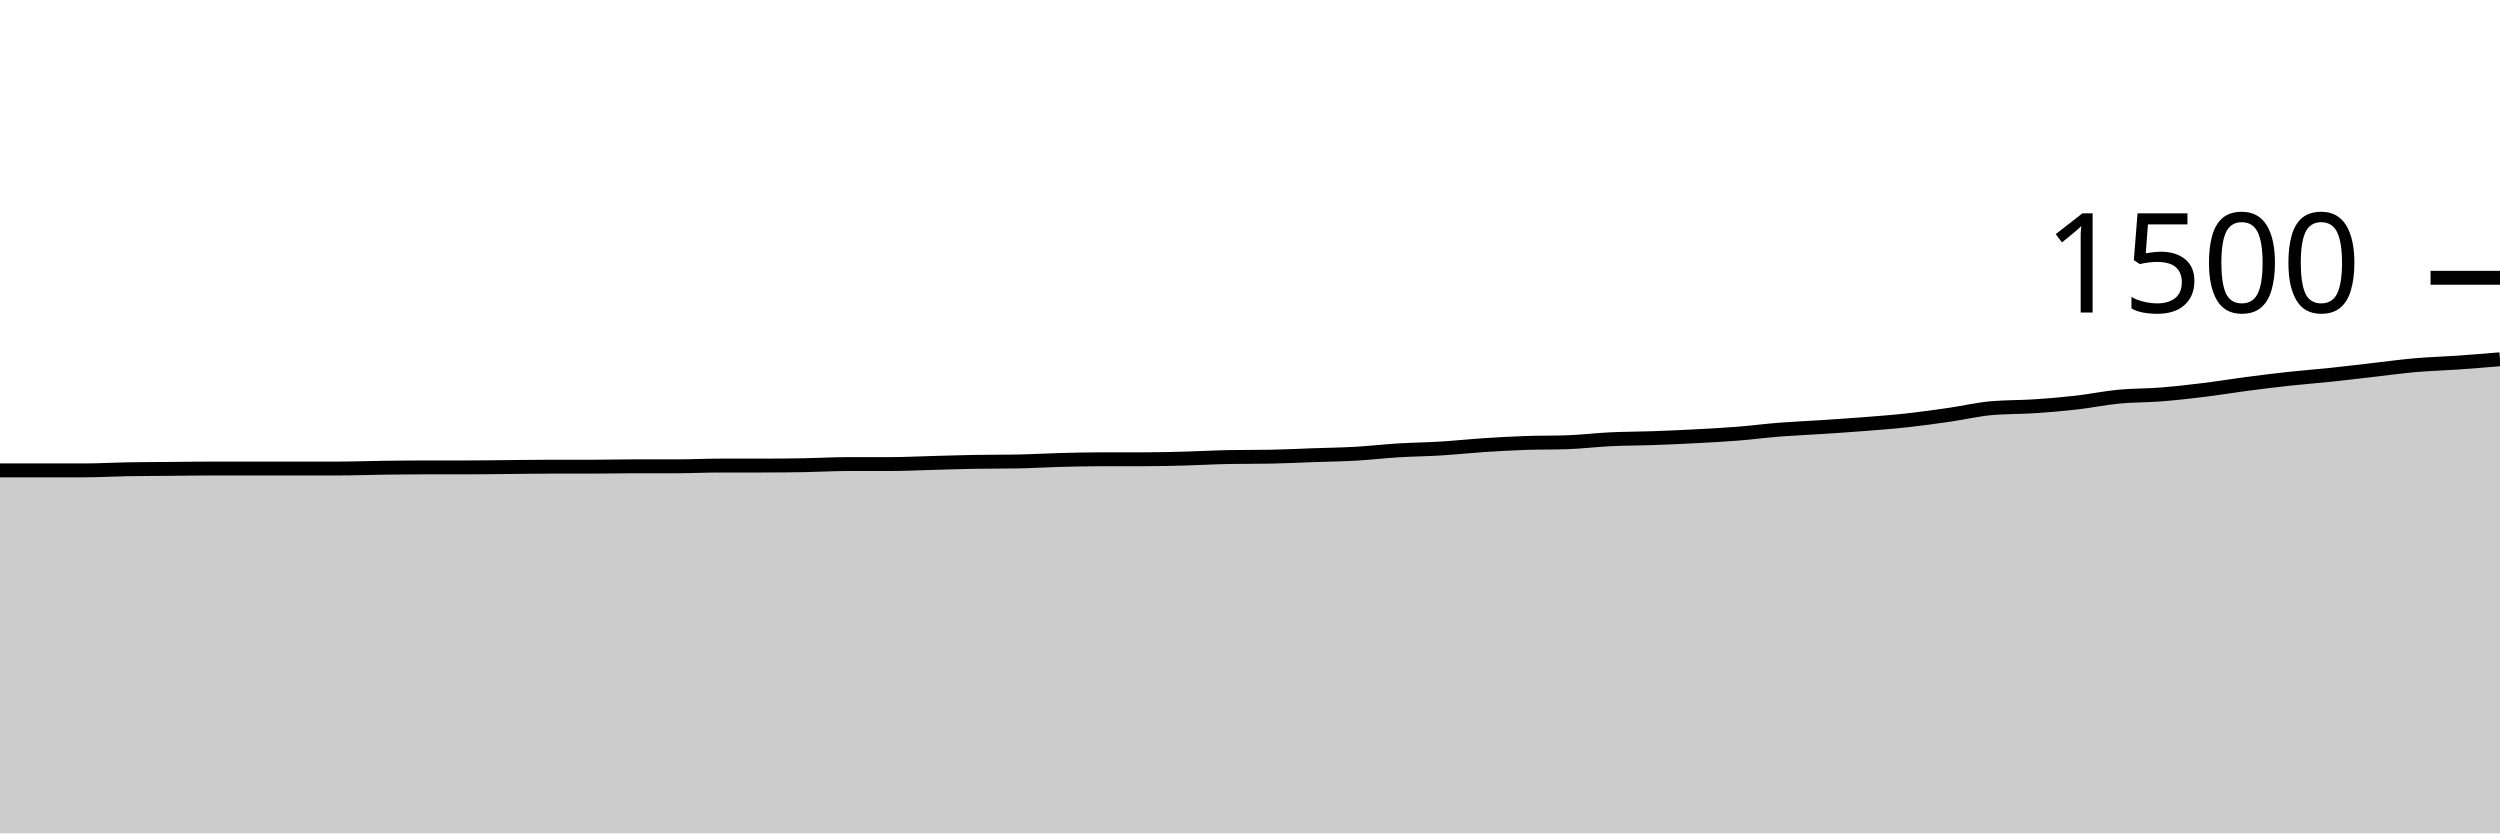
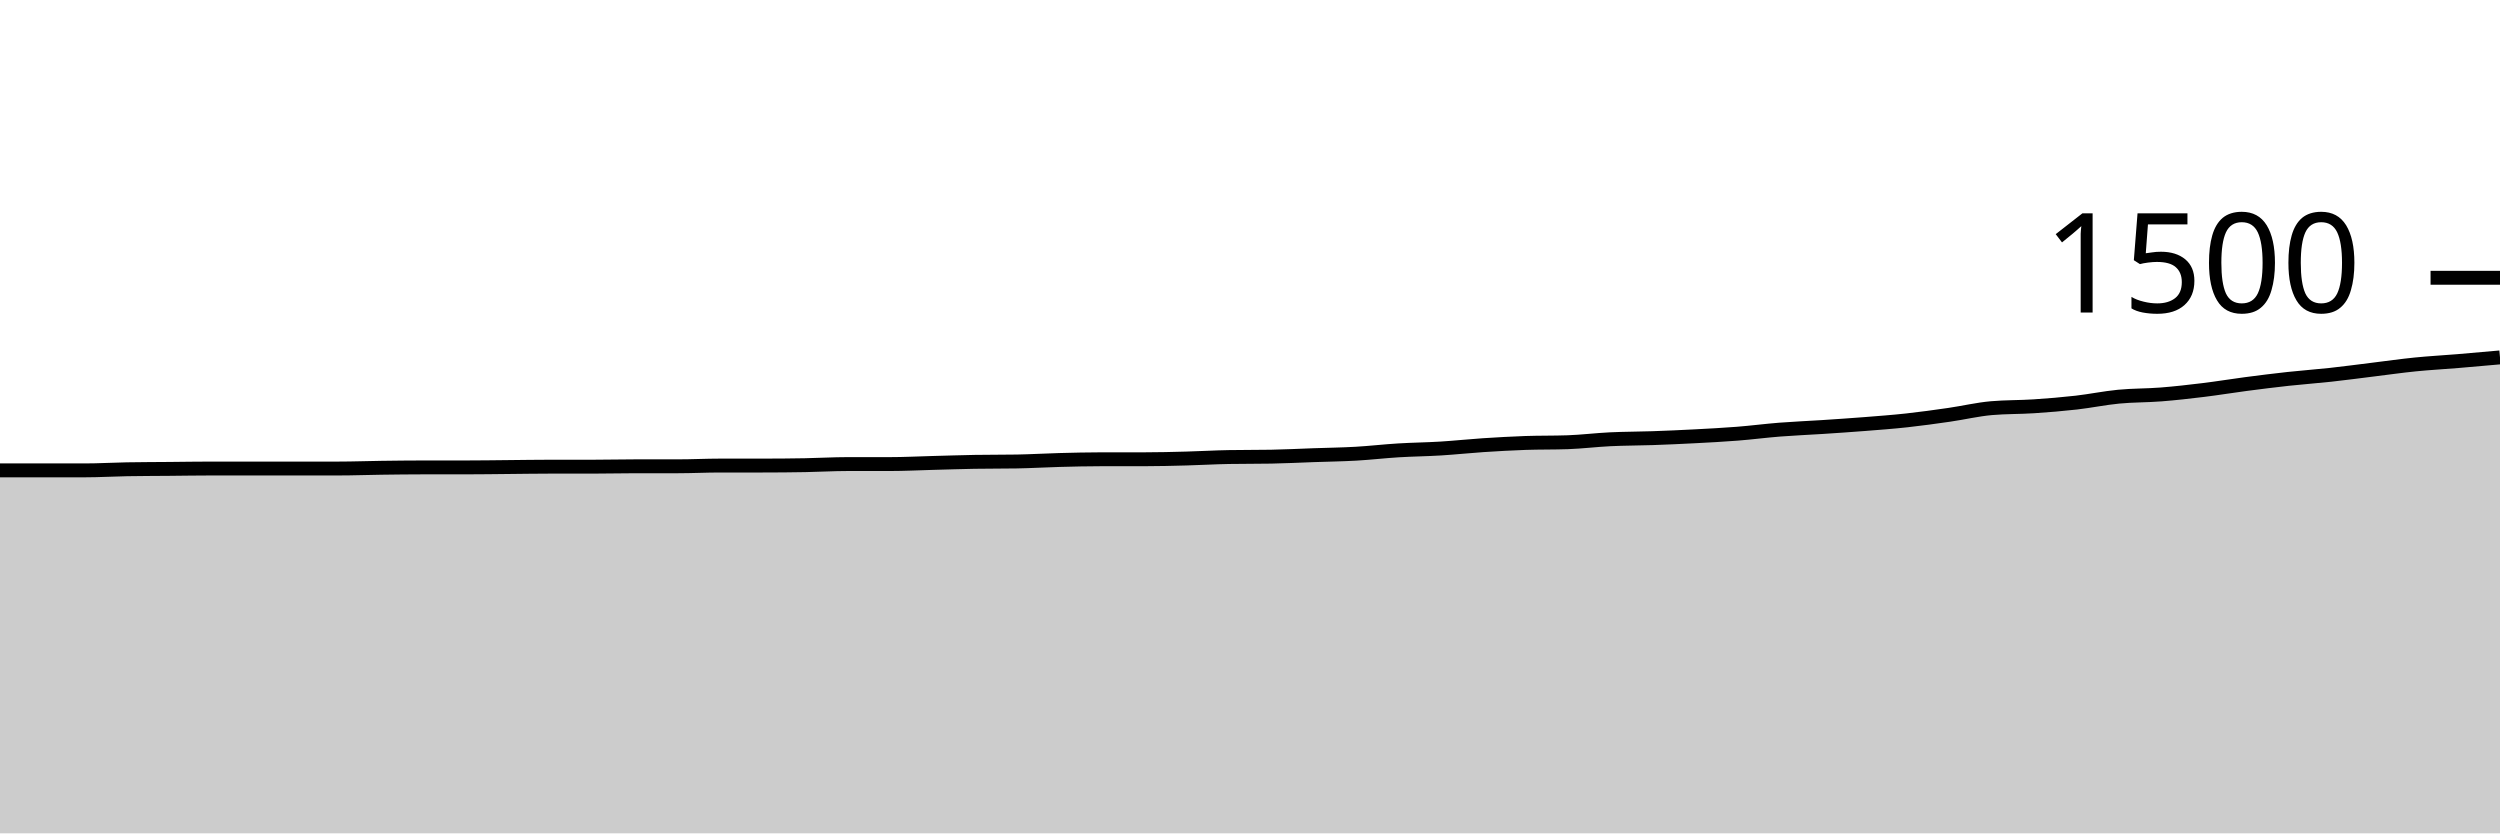
<svg xmlns="http://www.w3.org/2000/svg" viewBox="0 0 180 60">
  <g transform="translate(0,20)">
-     <path class="area" fill="rgba(0, 0, 0, 0.2)" d="M0,13.867C1.017,13.867,2.034,13.867,3.051,13.867C4.068,13.867,5.085,13.867,6.102,13.867C7.119,13.867,8.136,13.804,9.153,13.787C10.169,13.769,11.186,13.769,12.203,13.76C13.22,13.751,14.237,13.733,15.254,13.733C16.271,13.733,17.288,13.733,18.305,13.733C19.322,13.733,20.339,13.733,21.356,13.733C22.373,13.733,23.39,13.733,24.407,13.733C25.424,13.733,26.441,13.693,27.458,13.68C28.475,13.667,29.492,13.653,30.508,13.653C31.525,13.653,32.542,13.653,33.559,13.653C34.576,13.653,35.593,13.636,36.61,13.627C37.627,13.618,38.644,13.6,39.661,13.6C40.678,13.6,41.695,13.6,42.712,13.6C43.729,13.6,44.746,13.573,45.763,13.573C46.78,13.573,47.797,13.573,48.814,13.573C49.831,13.573,50.847,13.52,51.864,13.52C52.881,13.52,53.898,13.52,54.915,13.52C55.932,13.52,56.949,13.511,57.966,13.493C58.983,13.476,60,13.413,61.017,13.413C62.034,13.413,63.051,13.413,64.068,13.413C65.085,13.413,66.102,13.36,67.119,13.333C68.136,13.307,69.153,13.271,70.169,13.253C71.186,13.236,72.203,13.244,73.22,13.227C74.237,13.209,75.254,13.147,76.271,13.12C77.288,13.093,78.305,13.067,79.322,13.067C80.339,13.067,81.356,13.067,82.373,13.067C83.39,13.067,84.407,13.04,85.424,13.013C86.441,12.987,87.458,12.924,88.475,12.907C89.492,12.889,90.508,12.898,91.525,12.88C92.542,12.862,93.559,12.809,94.576,12.773C95.593,12.738,96.61,12.724,97.627,12.667C98.644,12.609,99.661,12.489,100.678,12.427C101.695,12.364,102.712,12.356,103.729,12.293C104.746,12.231,105.763,12.12,106.78,12.053C107.797,11.987,108.814,11.929,109.831,11.893C110.847,11.858,111.864,11.876,112.881,11.84C113.898,11.804,114.915,11.676,115.932,11.627C116.949,11.578,117.966,11.582,118.983,11.547C120,11.511,121.017,11.467,122.034,11.413C123.051,11.36,124.068,11.307,125.085,11.227C126.102,11.147,127.119,11.013,128.136,10.933C129.153,10.853,130.169,10.813,131.186,10.747C132.203,10.68,133.22,10.613,134.237,10.533C135.254,10.453,136.271,10.378,137.288,10.267C138.305,10.156,139.322,10.013,140.339,9.867C141.356,9.72,142.373,9.476,143.39,9.387C144.407,9.298,145.424,9.32,146.441,9.253C147.458,9.187,148.475,9.102,149.492,8.987C150.508,8.871,151.525,8.658,152.542,8.56C153.559,8.462,154.576,8.48,155.593,8.4C156.61,8.32,157.627,8.204,158.644,8.08C159.661,7.956,160.678,7.787,161.695,7.653C162.712,7.52,163.729,7.391,164.746,7.28C165.763,7.169,166.78,7.093,167.797,6.987C168.814,6.88,169.831,6.756,170.847,6.64C171.864,6.524,172.881,6.382,173.898,6.293C174.915,6.204,175.932,6.178,176.949,6.107C177.966,6.036,178.983,5.951,180,5.867L180,40C178.983,40,177.966,40,176.949,40C175.932,40,174.915,40,173.898,40C172.881,40,171.864,40,170.847,40C169.831,40,168.814,40,167.797,40C166.78,40,165.763,40,164.746,40C163.729,40,162.712,40,161.695,40C160.678,40,159.661,40,158.644,40C157.627,40,156.61,40,155.593,40C154.576,40,153.559,40,152.542,40C151.525,40,150.508,40,149.492,40C148.475,40,147.458,40,146.441,40C145.424,40,144.407,40,143.39,40C142.373,40,141.356,40,140.339,40C139.322,40,138.305,40,137.288,40C136.271,40,135.254,40,134.237,40C133.22,40,132.203,40,131.186,40C130.169,40,129.153,40,128.136,40C127.119,40,126.102,40,125.085,40C124.068,40,123.051,40,122.034,40C121.017,40,120,40,118.983,40C117.966,40,116.949,40,115.932,40C114.915,40,113.898,40,112.881,40C111.864,40,110.847,40,109.831,40C108.814,40,107.797,40,106.78,40C105.763,40,104.746,40,103.729,40C102.712,40,101.695,40,100.678,40C99.661,40,98.644,40,97.627,40C96.61,40,95.593,40,94.576,40C93.559,40,92.542,40,91.525,40C90.508,40,89.492,40,88.475,40C87.458,40,86.441,40,85.424,40C84.407,40,83.39,40,82.373,40C81.356,40,80.339,40,79.322,40C78.305,40,77.288,40,76.271,40C75.254,40,74.237,40,73.22,40C72.203,40,71.186,40,70.169,40C69.153,40,68.136,40,67.119,40C66.102,40,65.085,40,64.068,40C63.051,40,62.034,40,61.017,40C60,40,58.983,40,57.966,40C56.949,40,55.932,40,54.915,40C53.898,40,52.881,40,51.864,40C50.847,40,49.831,40,48.814,40C47.797,40,46.78,40,45.763,40C44.746,40,43.729,40,42.712,40C41.695,40,40.678,40,39.661,40C38.644,40,37.627,40,36.61,40C35.593,40,34.576,40,33.559,40C32.542,40,31.525,40,30.508,40C29.492,40,28.475,40,27.458,40C26.441,40,25.424,40,24.407,40C23.39,40,22.373,40,21.356,40C20.339,40,19.322,40,18.305,40C17.288,40,16.271,40,15.254,40C14.237,40,13.22,40,12.203,40C11.186,40,10.169,40,9.153,40C8.136,40,7.119,40,6.102,40C5.085,40,4.068,40,3.051,40C2.034,40,1.017,40,0,40Z" />
-     <path class="line" stroke="black" fill="none" d="M0,13.867C1.017,13.867,2.034,13.867,3.051,13.867C4.068,13.867,5.085,13.867,6.102,13.867C7.119,13.867,8.136,13.804,9.153,13.787C10.169,13.769,11.186,13.769,12.203,13.76C13.22,13.751,14.237,13.733,15.254,13.733C16.271,13.733,17.288,13.733,18.305,13.733C19.322,13.733,20.339,13.733,21.356,13.733C22.373,13.733,23.39,13.733,24.407,13.733C25.424,13.733,26.441,13.693,27.458,13.68C28.475,13.667,29.492,13.653,30.508,13.653C31.525,13.653,32.542,13.653,33.559,13.653C34.576,13.653,35.593,13.636,36.61,13.627C37.627,13.618,38.644,13.6,39.661,13.6C40.678,13.6,41.695,13.6,42.712,13.6C43.729,13.6,44.746,13.573,45.763,13.573C46.78,13.573,47.797,13.573,48.814,13.573C49.831,13.573,50.847,13.52,51.864,13.52C52.881,13.52,53.898,13.52,54.915,13.52C55.932,13.52,56.949,13.511,57.966,13.493C58.983,13.476,60,13.413,61.017,13.413C62.034,13.413,63.051,13.413,64.068,13.413C65.085,13.413,66.102,13.36,67.119,13.333C68.136,13.307,69.153,13.271,70.169,13.253C71.186,13.236,72.203,13.244,73.22,13.227C74.237,13.209,75.254,13.147,76.271,13.12C77.288,13.093,78.305,13.067,79.322,13.067C80.339,13.067,81.356,13.067,82.373,13.067C83.39,13.067,84.407,13.04,85.424,13.013C86.441,12.987,87.458,12.924,88.475,12.907C89.492,12.889,90.508,12.898,91.525,12.88C92.542,12.862,93.559,12.809,94.576,12.773C95.593,12.738,96.61,12.724,97.627,12.667C98.644,12.609,99.661,12.489,100.678,12.427C101.695,12.364,102.712,12.356,103.729,12.293C104.746,12.231,105.763,12.12,106.78,12.053C107.797,11.987,108.814,11.929,109.831,11.893C110.847,11.858,111.864,11.876,112.881,11.84C113.898,11.804,114.915,11.676,115.932,11.627C116.949,11.578,117.966,11.582,118.983,11.547C120,11.511,121.017,11.467,122.034,11.413C123.051,11.36,124.068,11.307,125.085,11.227C126.102,11.147,127.119,11.013,128.136,10.933C129.153,10.853,130.169,10.813,131.186,10.747C132.203,10.68,133.22,10.613,134.237,10.533C135.254,10.453,136.271,10.378,137.288,10.267C138.305,10.156,139.322,10.013,140.339,9.867C141.356,9.72,142.373,9.476,143.39,9.387C144.407,9.298,145.424,9.32,146.441,9.253C147.458,9.187,148.475,9.102,149.492,8.987C150.508,8.871,151.525,8.658,152.542,8.56C153.559,8.462,154.576,8.48,155.593,8.4C156.61,8.32,157.627,8.204,158.644,8.08C159.661,7.956,160.678,7.787,161.695,7.653C162.712,7.52,163.729,7.391,164.746,7.28C165.763,7.169,166.78,7.093,167.797,6.987C168.814,6.88,169.831,6.756,170.847,6.64C171.864,6.524,172.881,6.382,173.898,6.293C174.915,6.204,175.932,6.178,176.949,6.107C177.966,6.036,178.983,5.951,180,5.867" />
+     <path class="area" fill="rgba(0, 0, 0, 0.2)" d="M0,13.867C1.017,13.867,2.034,13.867,3.051,13.867C4.068,13.867,5.085,13.867,6.102,13.867C7.119,13.867,8.136,13.804,9.153,13.787C10.169,13.769,11.186,13.769,12.203,13.76C13.22,13.751,14.237,13.733,15.254,13.733C16.271,13.733,17.288,13.733,18.305,13.733C19.322,13.733,20.339,13.733,21.356,13.733C22.373,13.733,23.39,13.733,24.407,13.733C25.424,13.733,26.441,13.693,27.458,13.68C28.475,13.667,29.492,13.653,30.508,13.653C31.525,13.653,32.542,13.653,33.559,13.653C34.576,13.653,35.593,13.636,36.61,13.627C37.627,13.618,38.644,13.6,39.661,13.6C40.678,13.6,41.695,13.6,42.712,13.6C43.729,13.6,44.746,13.573,45.763,13.573C46.78,13.573,47.797,13.573,48.814,13.573C49.831,13.573,50.847,13.52,51.864,13.52C52.881,13.52,53.898,13.52,54.915,13.52C55.932,13.52,56.949,13.511,57.966,13.493C58.983,13.476,60,13.413,61.017,13.413C62.034,13.413,63.051,13.413,64.068,13.413C65.085,13.413,66.102,13.36,67.119,13.333C68.136,13.307,69.153,13.271,70.169,13.253C71.186,13.236,72.203,13.244,73.22,13.227C74.237,13.209,75.254,13.147,76.271,13.12C77.288,13.093,78.305,13.067,79.322,13.067C80.339,13.067,81.356,13.067,82.373,13.067C83.39,13.067,84.407,13.04,85.424,13.013C86.441,12.987,87.458,12.924,88.475,12.907C89.492,12.889,90.508,12.898,91.525,12.88C92.542,12.862,93.559,12.809,94.576,12.773C95.593,12.738,96.61,12.724,97.627,12.667C98.644,12.609,99.661,12.489,100.678,12.427C101.695,12.364,102.712,12.356,103.729,12.293C104.746,12.231,105.763,12.12,106.78,12.053C107.797,11.987,108.814,11.929,109.831,11.893C110.847,11.858,111.864,11.876,112.881,11.84C113.898,11.804,114.915,11.676,115.932,11.627C116.949,11.578,117.966,11.582,118.983,11.547C120,11.511,121.017,11.467,122.034,11.413C123.051,11.36,124.068,11.307,125.085,11.227C126.102,11.147,127.119,11.013,128.136,10.933C129.153,10.853,130.169,10.813,131.186,10.747C132.203,10.68,133.22,10.613,134.237,10.533C135.254,10.453,136.271,10.378,137.288,10.267C138.305,10.156,139.322,10.013,140.339,9.867C141.356,9.72,142.373,9.476,143.39,9.387C144.407,9.298,145.424,9.32,146.441,9.253C147.458,9.187,148.475,9.102,149.492,8.987C150.508,8.871,151.525,8.658,152.542,8.56C153.559,8.462,154.576,8.48,155.593,8.4C156.61,8.32,157.627,8.204,158.644,8.08C159.661,7.956,160.678,7.787,161.695,7.653C162.712,7.52,163.729,7.391,164.746,7.28C165.763,7.169,166.78,7.098,167.797,6.987C168.814,6.876,169.831,6.738,170.847,6.613C171.864,6.489,172.881,6.342,173.898,6.24C174.915,6.138,175.932,6.084,176.949,6C177.966,5.916,178.983,5.824,180,5.733L180,40C178.983,40,177.966,40,176.949,40C175.932,40,174.915,40,173.898,40C172.881,40,171.864,40,170.847,40C169.831,40,168.814,40,167.797,40C166.78,40,165.763,40,164.746,40C163.729,40,162.712,40,161.695,40C160.678,40,159.661,40,158.644,40C157.627,40,156.61,40,155.593,40C154.576,40,153.559,40,152.542,40C151.525,40,150.508,40,149.492,40C148.475,40,147.458,40,146.441,40C145.424,40,144.407,40,143.39,40C142.373,40,141.356,40,140.339,40C139.322,40,138.305,40,137.288,40C136.271,40,135.254,40,134.237,40C133.22,40,132.203,40,131.186,40C130.169,40,129.153,40,128.136,40C127.119,40,126.102,40,125.085,40C124.068,40,123.051,40,122.034,40C121.017,40,120,40,118.983,40C117.966,40,116.949,40,115.932,40C114.915,40,113.898,40,112.881,40C111.864,40,110.847,40,109.831,40C108.814,40,107.797,40,106.78,40C105.763,40,104.746,40,103.729,40C102.712,40,101.695,40,100.678,40C99.661,40,98.644,40,97.627,40C96.61,40,95.593,40,94.576,40C93.559,40,92.542,40,91.525,40C90.508,40,89.492,40,88.475,40C87.458,40,86.441,40,85.424,40C84.407,40,83.39,40,82.373,40C81.356,40,80.339,40,79.322,40C78.305,40,77.288,40,76.271,40C75.254,40,74.237,40,73.22,40C72.203,40,71.186,40,70.169,40C69.153,40,68.136,40,67.119,40C66.102,40,65.085,40,64.068,40C63.051,40,62.034,40,61.017,40C60,40,58.983,40,57.966,40C56.949,40,55.932,40,54.915,40C53.898,40,52.881,40,51.864,40C50.847,40,49.831,40,48.814,40C47.797,40,46.78,40,45.763,40C44.746,40,43.729,40,42.712,40C41.695,40,40.678,40,39.661,40C38.644,40,37.627,40,36.61,40C35.593,40,34.576,40,33.559,40C32.542,40,31.525,40,30.508,40C29.492,40,28.475,40,27.458,40C26.441,40,25.424,40,24.407,40C23.39,40,22.373,40,21.356,40C20.339,40,19.322,40,18.305,40C17.288,40,16.271,40,15.254,40C14.237,40,13.22,40,12.203,40C11.186,40,10.169,40,9.153,40C8.136,40,7.119,40,6.102,40C5.085,40,4.068,40,3.051,40C2.034,40,1.017,40,0,40Z" />
+     <path class="line" stroke="black" fill="none" d="M0,13.867C1.017,13.867,2.034,13.867,3.051,13.867C4.068,13.867,5.085,13.867,6.102,13.867C7.119,13.867,8.136,13.804,9.153,13.787C10.169,13.769,11.186,13.769,12.203,13.76C13.22,13.751,14.237,13.733,15.254,13.733C16.271,13.733,17.288,13.733,18.305,13.733C19.322,13.733,20.339,13.733,21.356,13.733C22.373,13.733,23.39,13.733,24.407,13.733C25.424,13.733,26.441,13.693,27.458,13.68C28.475,13.667,29.492,13.653,30.508,13.653C31.525,13.653,32.542,13.653,33.559,13.653C34.576,13.653,35.593,13.636,36.61,13.627C37.627,13.618,38.644,13.6,39.661,13.6C40.678,13.6,41.695,13.6,42.712,13.6C43.729,13.6,44.746,13.573,45.763,13.573C46.78,13.573,47.797,13.573,48.814,13.573C49.831,13.573,50.847,13.52,51.864,13.52C52.881,13.52,53.898,13.52,54.915,13.52C55.932,13.52,56.949,13.511,57.966,13.493C58.983,13.476,60,13.413,61.017,13.413C62.034,13.413,63.051,13.413,64.068,13.413C65.085,13.413,66.102,13.36,67.119,13.333C68.136,13.307,69.153,13.271,70.169,13.253C71.186,13.236,72.203,13.244,73.22,13.227C74.237,13.209,75.254,13.147,76.271,13.12C77.288,13.093,78.305,13.067,79.322,13.067C80.339,13.067,81.356,13.067,82.373,13.067C83.39,13.067,84.407,13.04,85.424,13.013C86.441,12.987,87.458,12.924,88.475,12.907C89.492,12.889,90.508,12.898,91.525,12.88C92.542,12.862,93.559,12.809,94.576,12.773C95.593,12.738,96.61,12.724,97.627,12.667C98.644,12.609,99.661,12.489,100.678,12.427C101.695,12.364,102.712,12.356,103.729,12.293C104.746,12.231,105.763,12.12,106.78,12.053C107.797,11.987,108.814,11.929,109.831,11.893C110.847,11.858,111.864,11.876,112.881,11.84C113.898,11.804,114.915,11.676,115.932,11.627C116.949,11.578,117.966,11.582,118.983,11.547C120,11.511,121.017,11.467,122.034,11.413C123.051,11.36,124.068,11.307,125.085,11.227C126.102,11.147,127.119,11.013,128.136,10.933C129.153,10.853,130.169,10.813,131.186,10.747C132.203,10.68,133.22,10.613,134.237,10.533C135.254,10.453,136.271,10.378,137.288,10.267C138.305,10.156,139.322,10.013,140.339,9.867C141.356,9.72,142.373,9.476,143.39,9.387C144.407,9.298,145.424,9.32,146.441,9.253C147.458,9.187,148.475,9.102,149.492,8.987C150.508,8.871,151.525,8.658,152.542,8.56C153.559,8.462,154.576,8.48,155.593,8.4C156.61,8.32,157.627,8.204,158.644,8.08C159.661,7.956,160.678,7.787,161.695,7.653C162.712,7.52,163.729,7.391,164.746,7.28C165.763,7.169,166.78,7.098,167.797,6.987C168.814,6.876,169.831,6.738,170.847,6.613C171.864,6.489,172.881,6.342,173.898,6.24C174.915,6.138,175.932,6.084,176.949,6C177.966,5.916,178.983,5.824,180,5.733" />
    <path class="axis-ceiling" stroke-width="1" stroke="black" fill="none" d="M175,0L180,0" />
    <text class="axis-ceiling-label" font-family="sans-serif" text-anchor="end" font-size="10px" x="170" y="2.5">1500</text>
  </g>
</svg>
